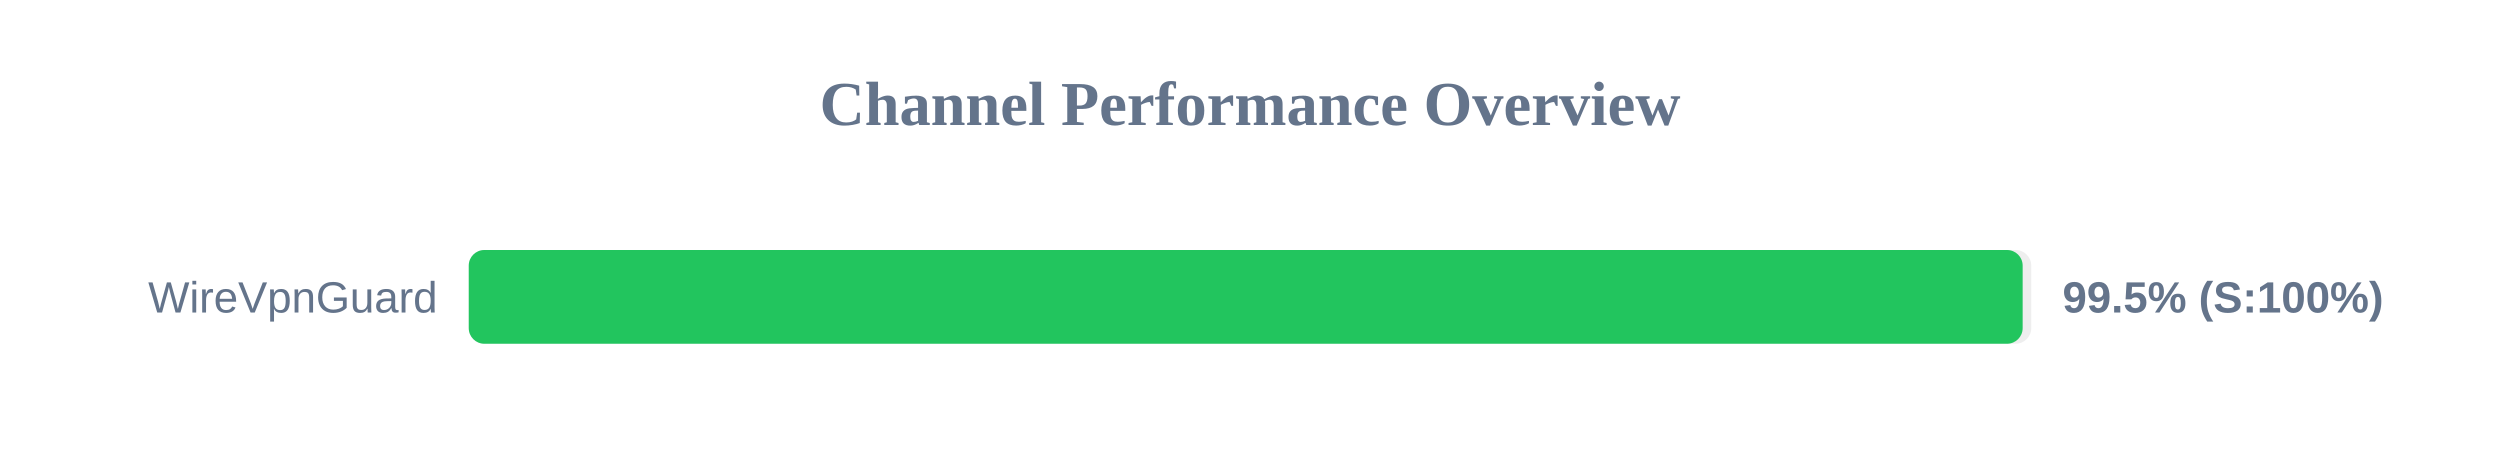
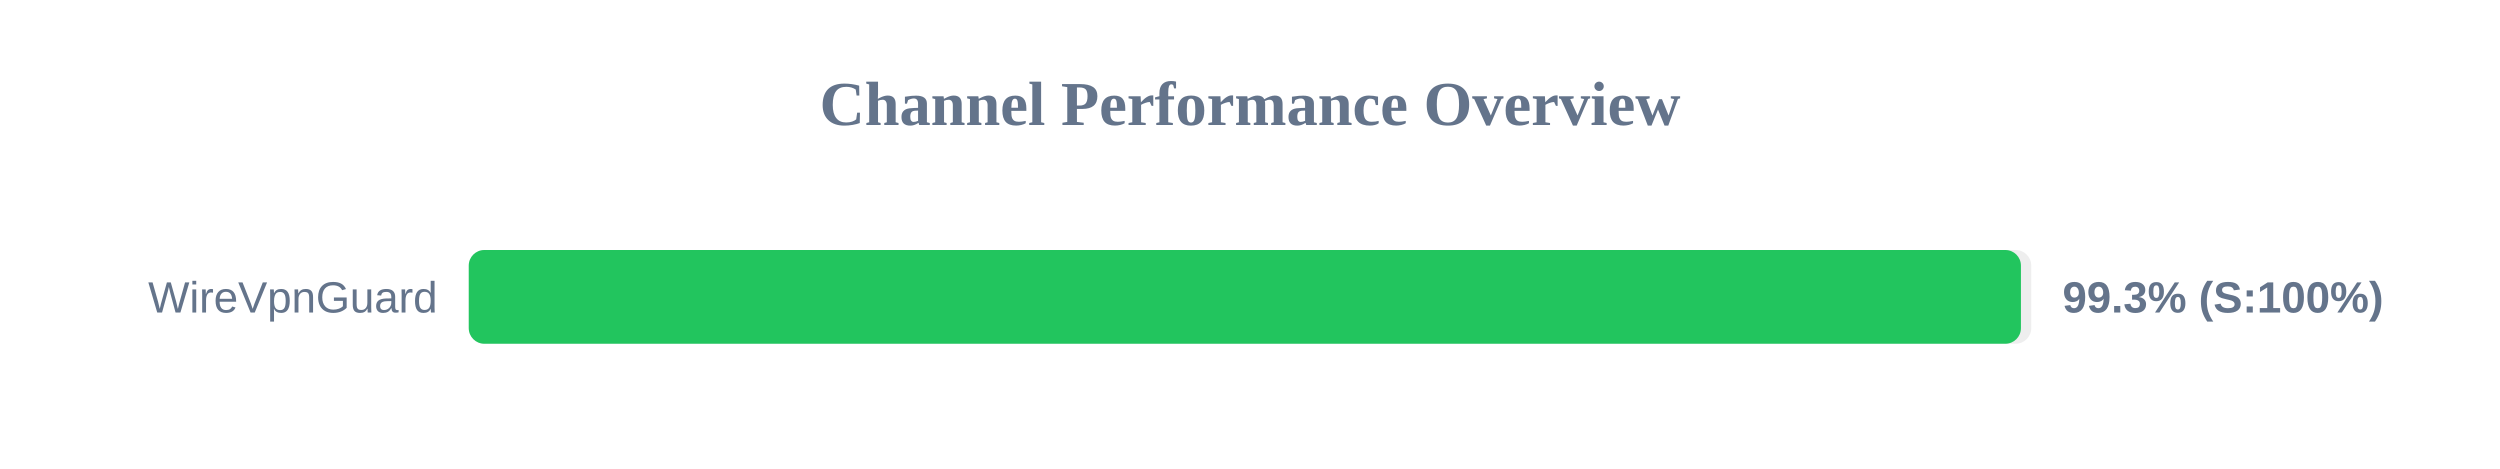
<svg xmlns="http://www.w3.org/2000/svg" width="800" height="150" version="1.1">
  <style>
        .row { font: 14px Arial; fill: #64748b; }
        .score { font: bold 14px Arial; fill: #64748b; }
    </style>
  <text x="400" y="40" text-anchor="middle" font-size="20px" font-weight="bold" fill="#64748b">Channel Performance Overview</text>
  <rect x="150" y="80" width="500" height="30" fill="#eee" rx="5" />
-   <rect x="150" y="80" width="497.25" height="30" fill="#22c55e" rx="5" />
+   <rect x="150" y="80" width="496.7" height="30" fill="#22c55e" rx="5" />
  <text x="140" y="100" text-anchor="end" class="row">WireVpnGuard</text>
-   <text x="660" y="100" text-anchor="start" class="score">99.5% (S:100%)</text>
+   <text x="660" y="100" text-anchor="start" class="score">99.3% (S:100%)</text>
</svg>
